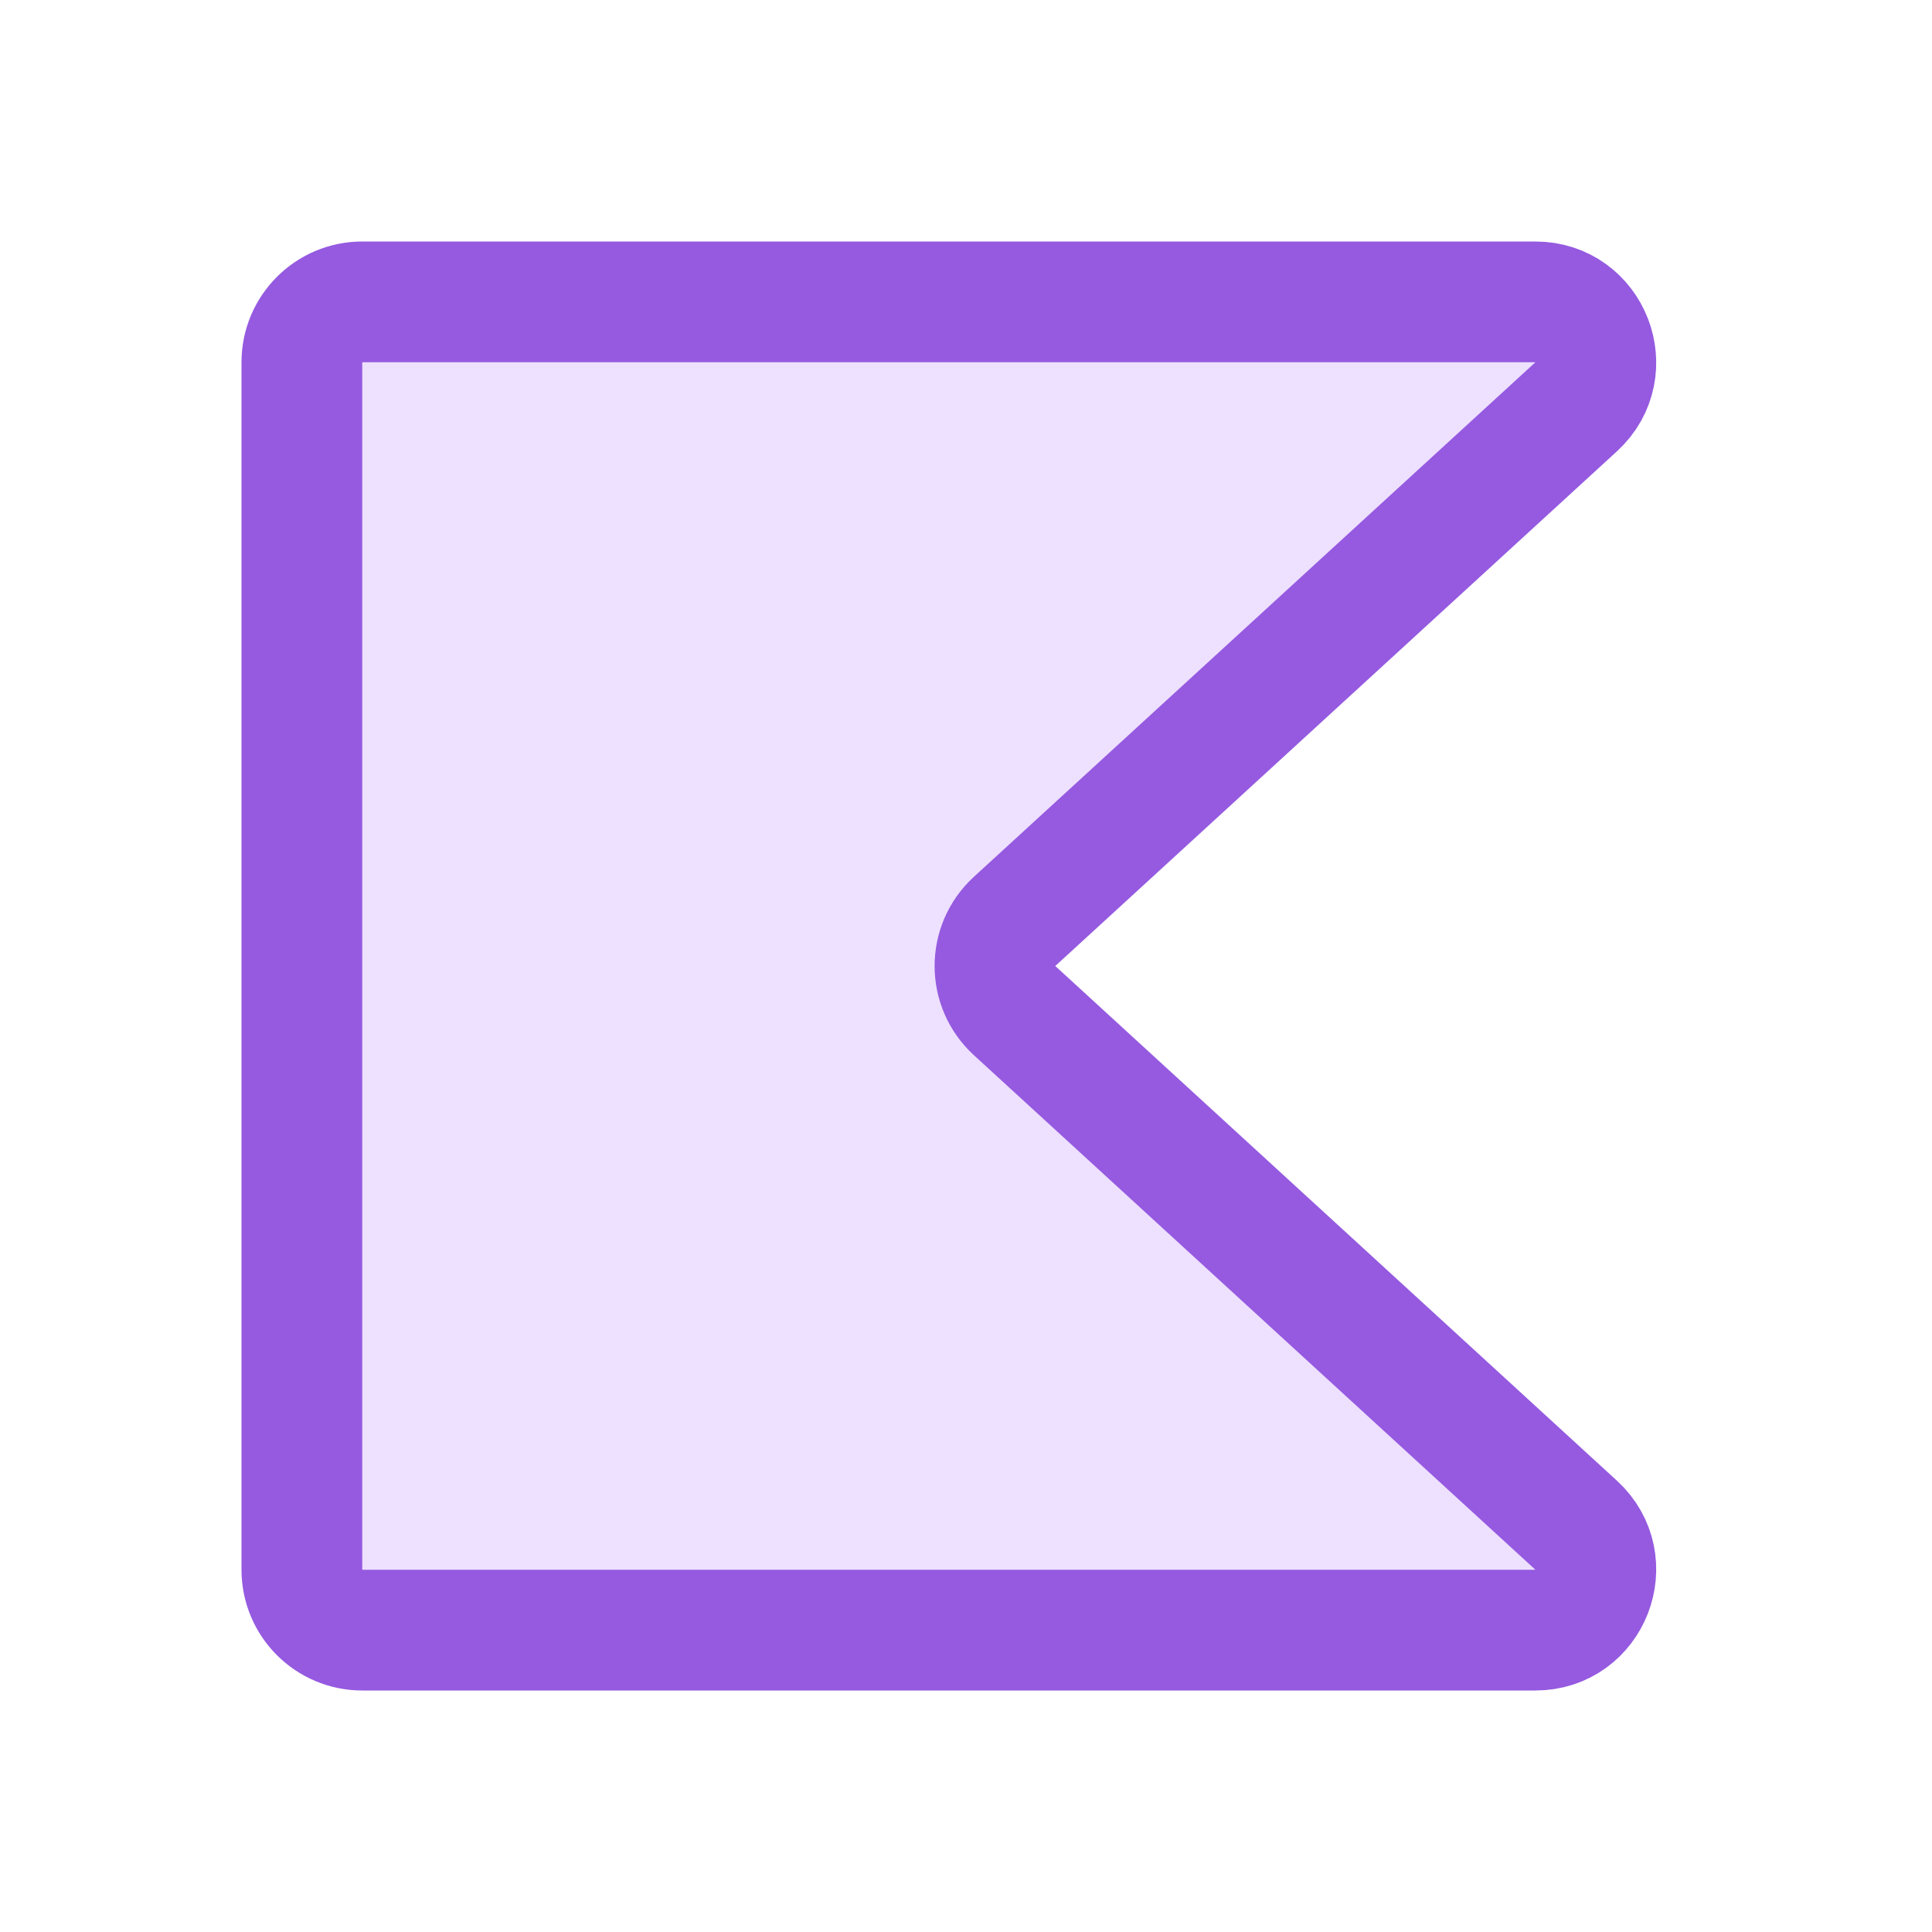
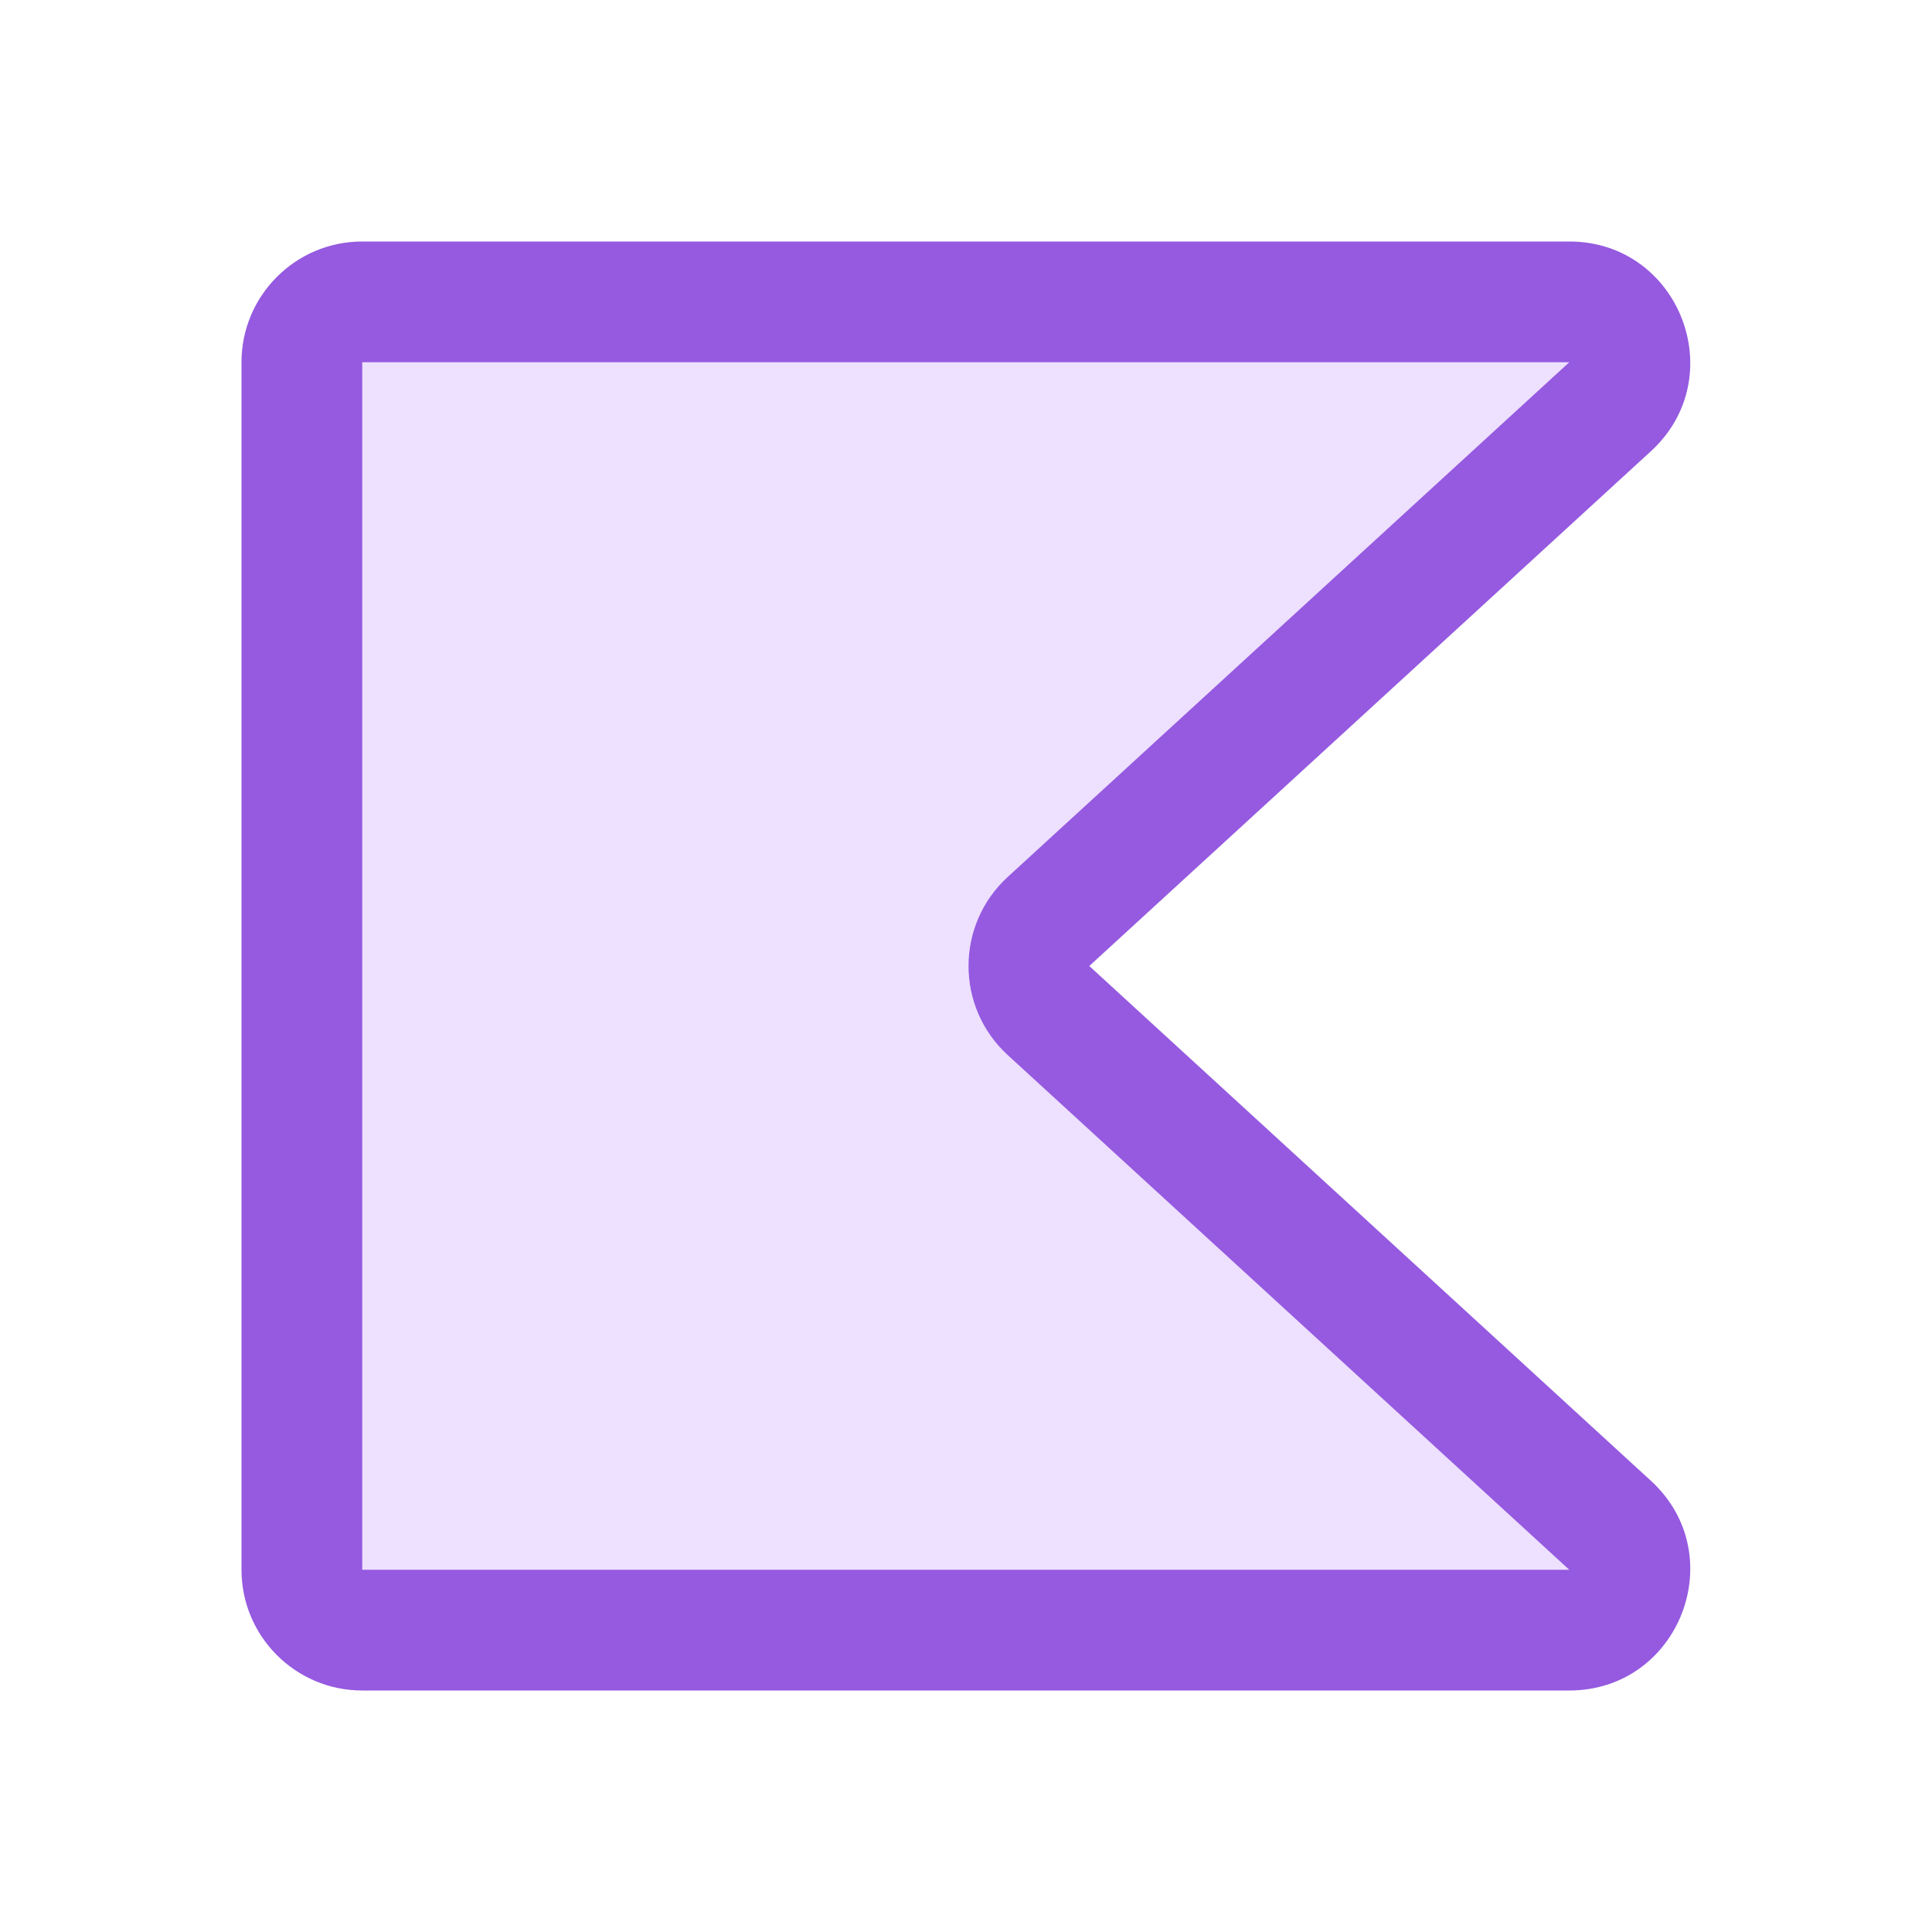
<svg xmlns="http://www.w3.org/2000/svg" width="16" height="16" viewBox="0 0 16 16" fill="none">
-   <path d="M13.053 12.631C13.389 12.94 13.171 13.5 12.715 13.5H3C2.724 13.5 2.5 13.276 2.5 13V3C2.5 2.724 2.724 2.5 3 2.5H12.715C13.171 2.5 13.389 3.06 13.053 3.369L8.402 7.631C8.186 7.83 8.186 8.17 8.402 8.369L13.053 12.631Z" fill="#EEE0FF" stroke="#955AE0" />
+   <path d="M13.334 12.631C13.67 12.94 13.452 13.5 12.996 13.5H3C2.724 13.5 2.5 13.276 2.5 13V3C2.5 2.724 2.724 2.5 3 2.5H12.996C13.452 2.5 13.67 3.06 13.334 3.369L8.683 7.631C8.467 7.83 8.467 8.17 8.683 8.369L13.334 12.631Z" fill="#EEE0FF" />
+   <path fill-rule="evenodd" clip-rule="evenodd" d="M2 3C2 2.448 2.448 2 3 2H12.996C13.908 2 14.344 3.121 13.672 3.737L9.021 8L13.672 12.263C14.344 12.879 13.908 14 12.996 14H3C2.448 14 2 13.552 2 13V3ZM12.996 3L3 3V13H12.996L8.345 8.737C7.913 8.341 7.913 7.659 8.345 7.263L12.996 3Z" fill="#955AE0" />
</svg>
